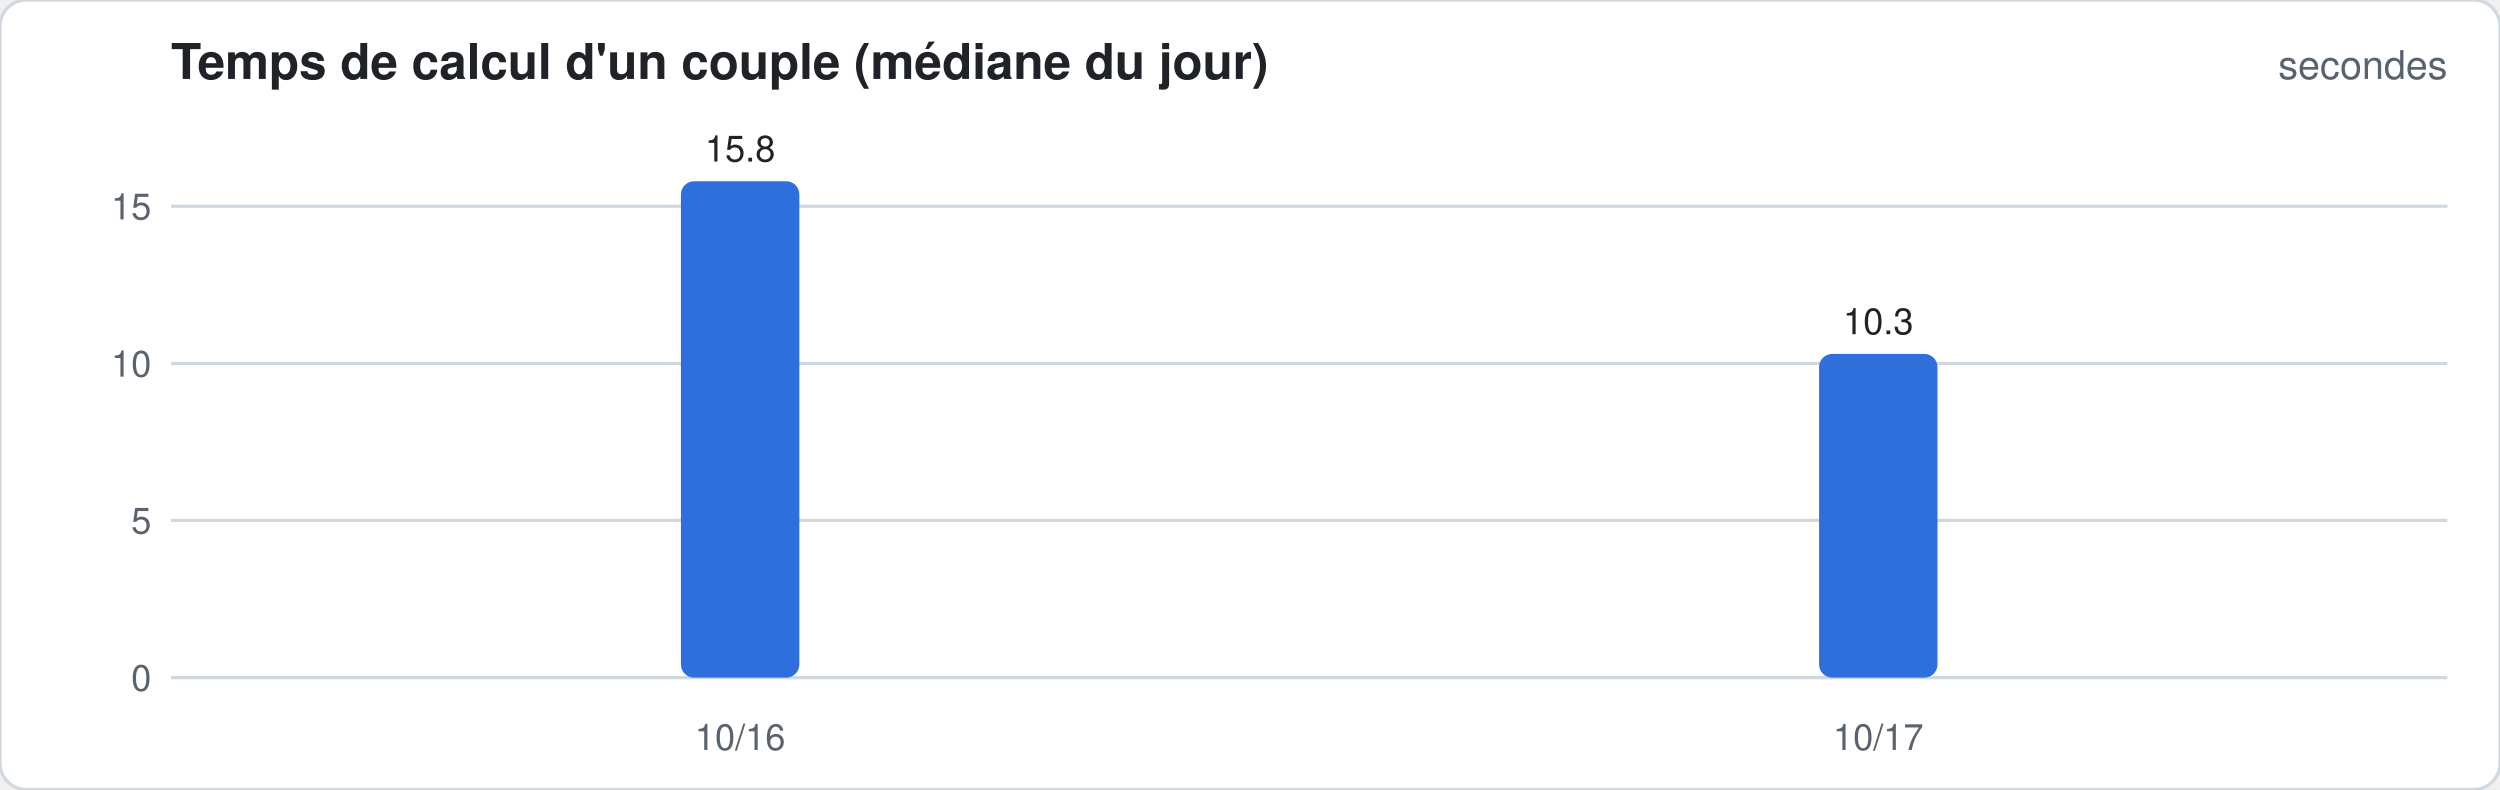
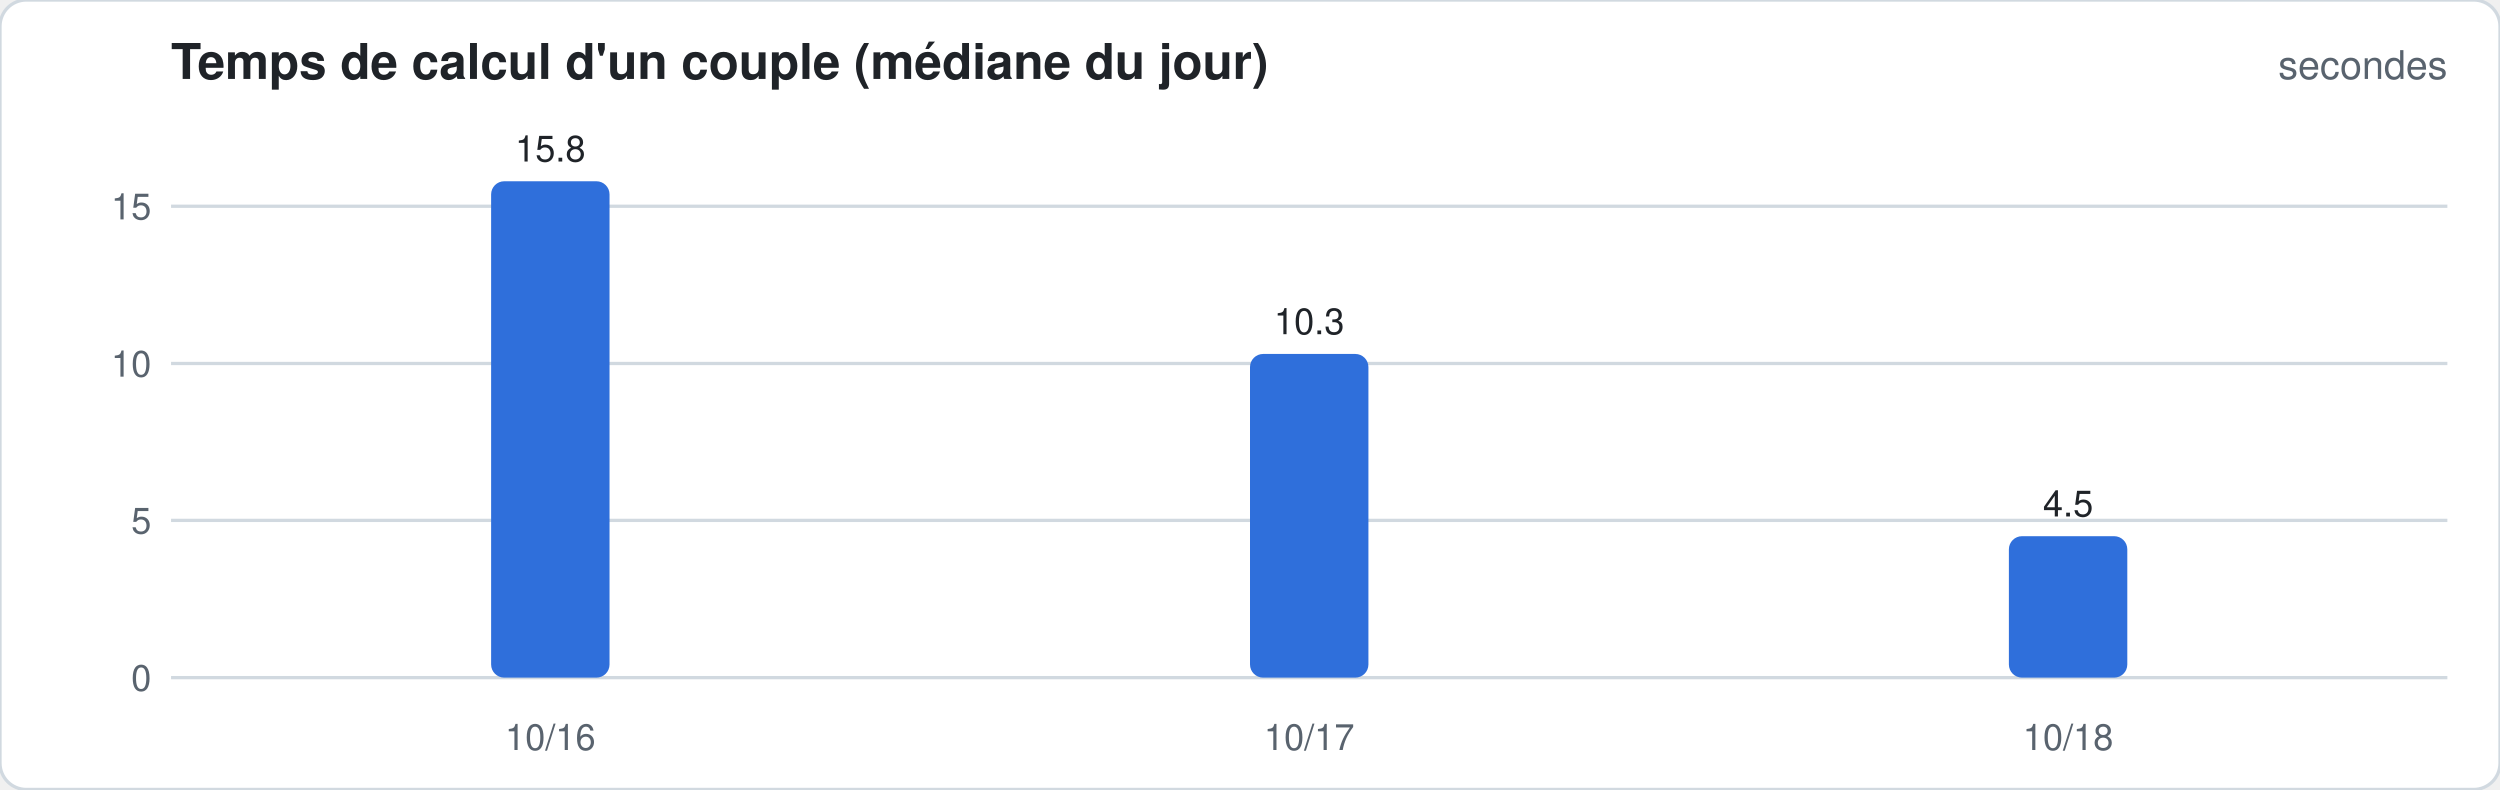
<svg xmlns="http://www.w3.org/2000/svg" width="760" height="240" viewBox="0 0 760 240" font-family="-apple-system,Segoe UI,Helvetica,Arial,sans-serif">
  <rect width="760" height="240" rx="8" fill="#ffffff" stroke="#d1d9e0" />
  <text x="52" y="24" font-size="15" font-weight="600" fill="#1f2328">Temps de calcul d'un couple (médiane du jour)</text>
  <text x="744" y="24" font-size="12" fill="#59636e" text-anchor="end">secondes</text>
  <line x1="52" x2="744" y1="206.0" y2="206.0" stroke="#d1d9e0" stroke-width="1" />
  <text x="46" y="210.0" font-size="11" fill="#59636e" text-anchor="end">0</text>
  <line x1="52" x2="744" y1="158.2" y2="158.2" stroke="#d1d9e0" stroke-width="1" />
  <text x="46" y="162.2" font-size="11" fill="#59636e" text-anchor="end">5</text>
  <line x1="52" x2="744" y1="110.5" y2="110.5" stroke="#d1d9e0" stroke-width="1" />
  <text x="46" y="114.5" font-size="11" fill="#59636e" text-anchor="end">10</text>
  <line x1="52" x2="744" y1="62.7" y2="62.7" stroke="#d1d9e0" stroke-width="1" />
  <text x="46" y="66.7" font-size="11" fill="#59636e" text-anchor="end">15</text>
-   <rect x="207.0" y="55.1" width="36.0" height="150.9" rx="4.0" fill="#2f6fdb" />
-   <text x="225.0" y="49.1" font-size="11" fill="#1f2328" text-anchor="middle">15.8</text>
-   <text x="225.0" y="228" font-size="11" fill="#59636e" text-anchor="middle">10/16</text>
-   <rect x="553.0" y="107.6" width="36.0" height="98.4" rx="4.0" fill="#2f6fdb" />
-   <text x="571.0" y="101.6" font-size="11" fill="#1f2328" text-anchor="middle">10.3</text>
-   <text x="571.0" y="228" font-size="11" fill="#59636e" text-anchor="middle">10/17</text>
+   <rect x="149.3" y="55.1" width="36.0" height="150.9" rx="4.0" fill="#2f6fdb" />
+   <text x="167.3" y="49.1" font-size="11" fill="#1f2328" text-anchor="middle">15.8</text>
+   <text x="167.3" y="228" font-size="11" fill="#59636e" text-anchor="middle">10/16</text>
+   <rect x="380.0" y="107.6" width="36.0" height="98.4" rx="4.0" fill="#2f6fdb" />
+   <text x="398.0" y="101.6" font-size="11" fill="#1f2328" text-anchor="middle">10.3</text>
+   <text x="398.0" y="228" font-size="11" fill="#59636e" text-anchor="middle">10/17</text>
+   <rect x="610.7" y="163.0" width="36.0" height="43.0" rx="4.0" fill="#2f6fdb" />
+   <text x="628.7" y="157.0" font-size="11" fill="#1f2328" text-anchor="middle">4.5</text>
+   <text x="628.7" y="228" font-size="11" fill="#59636e" text-anchor="middle">10/18</text>
</svg>
